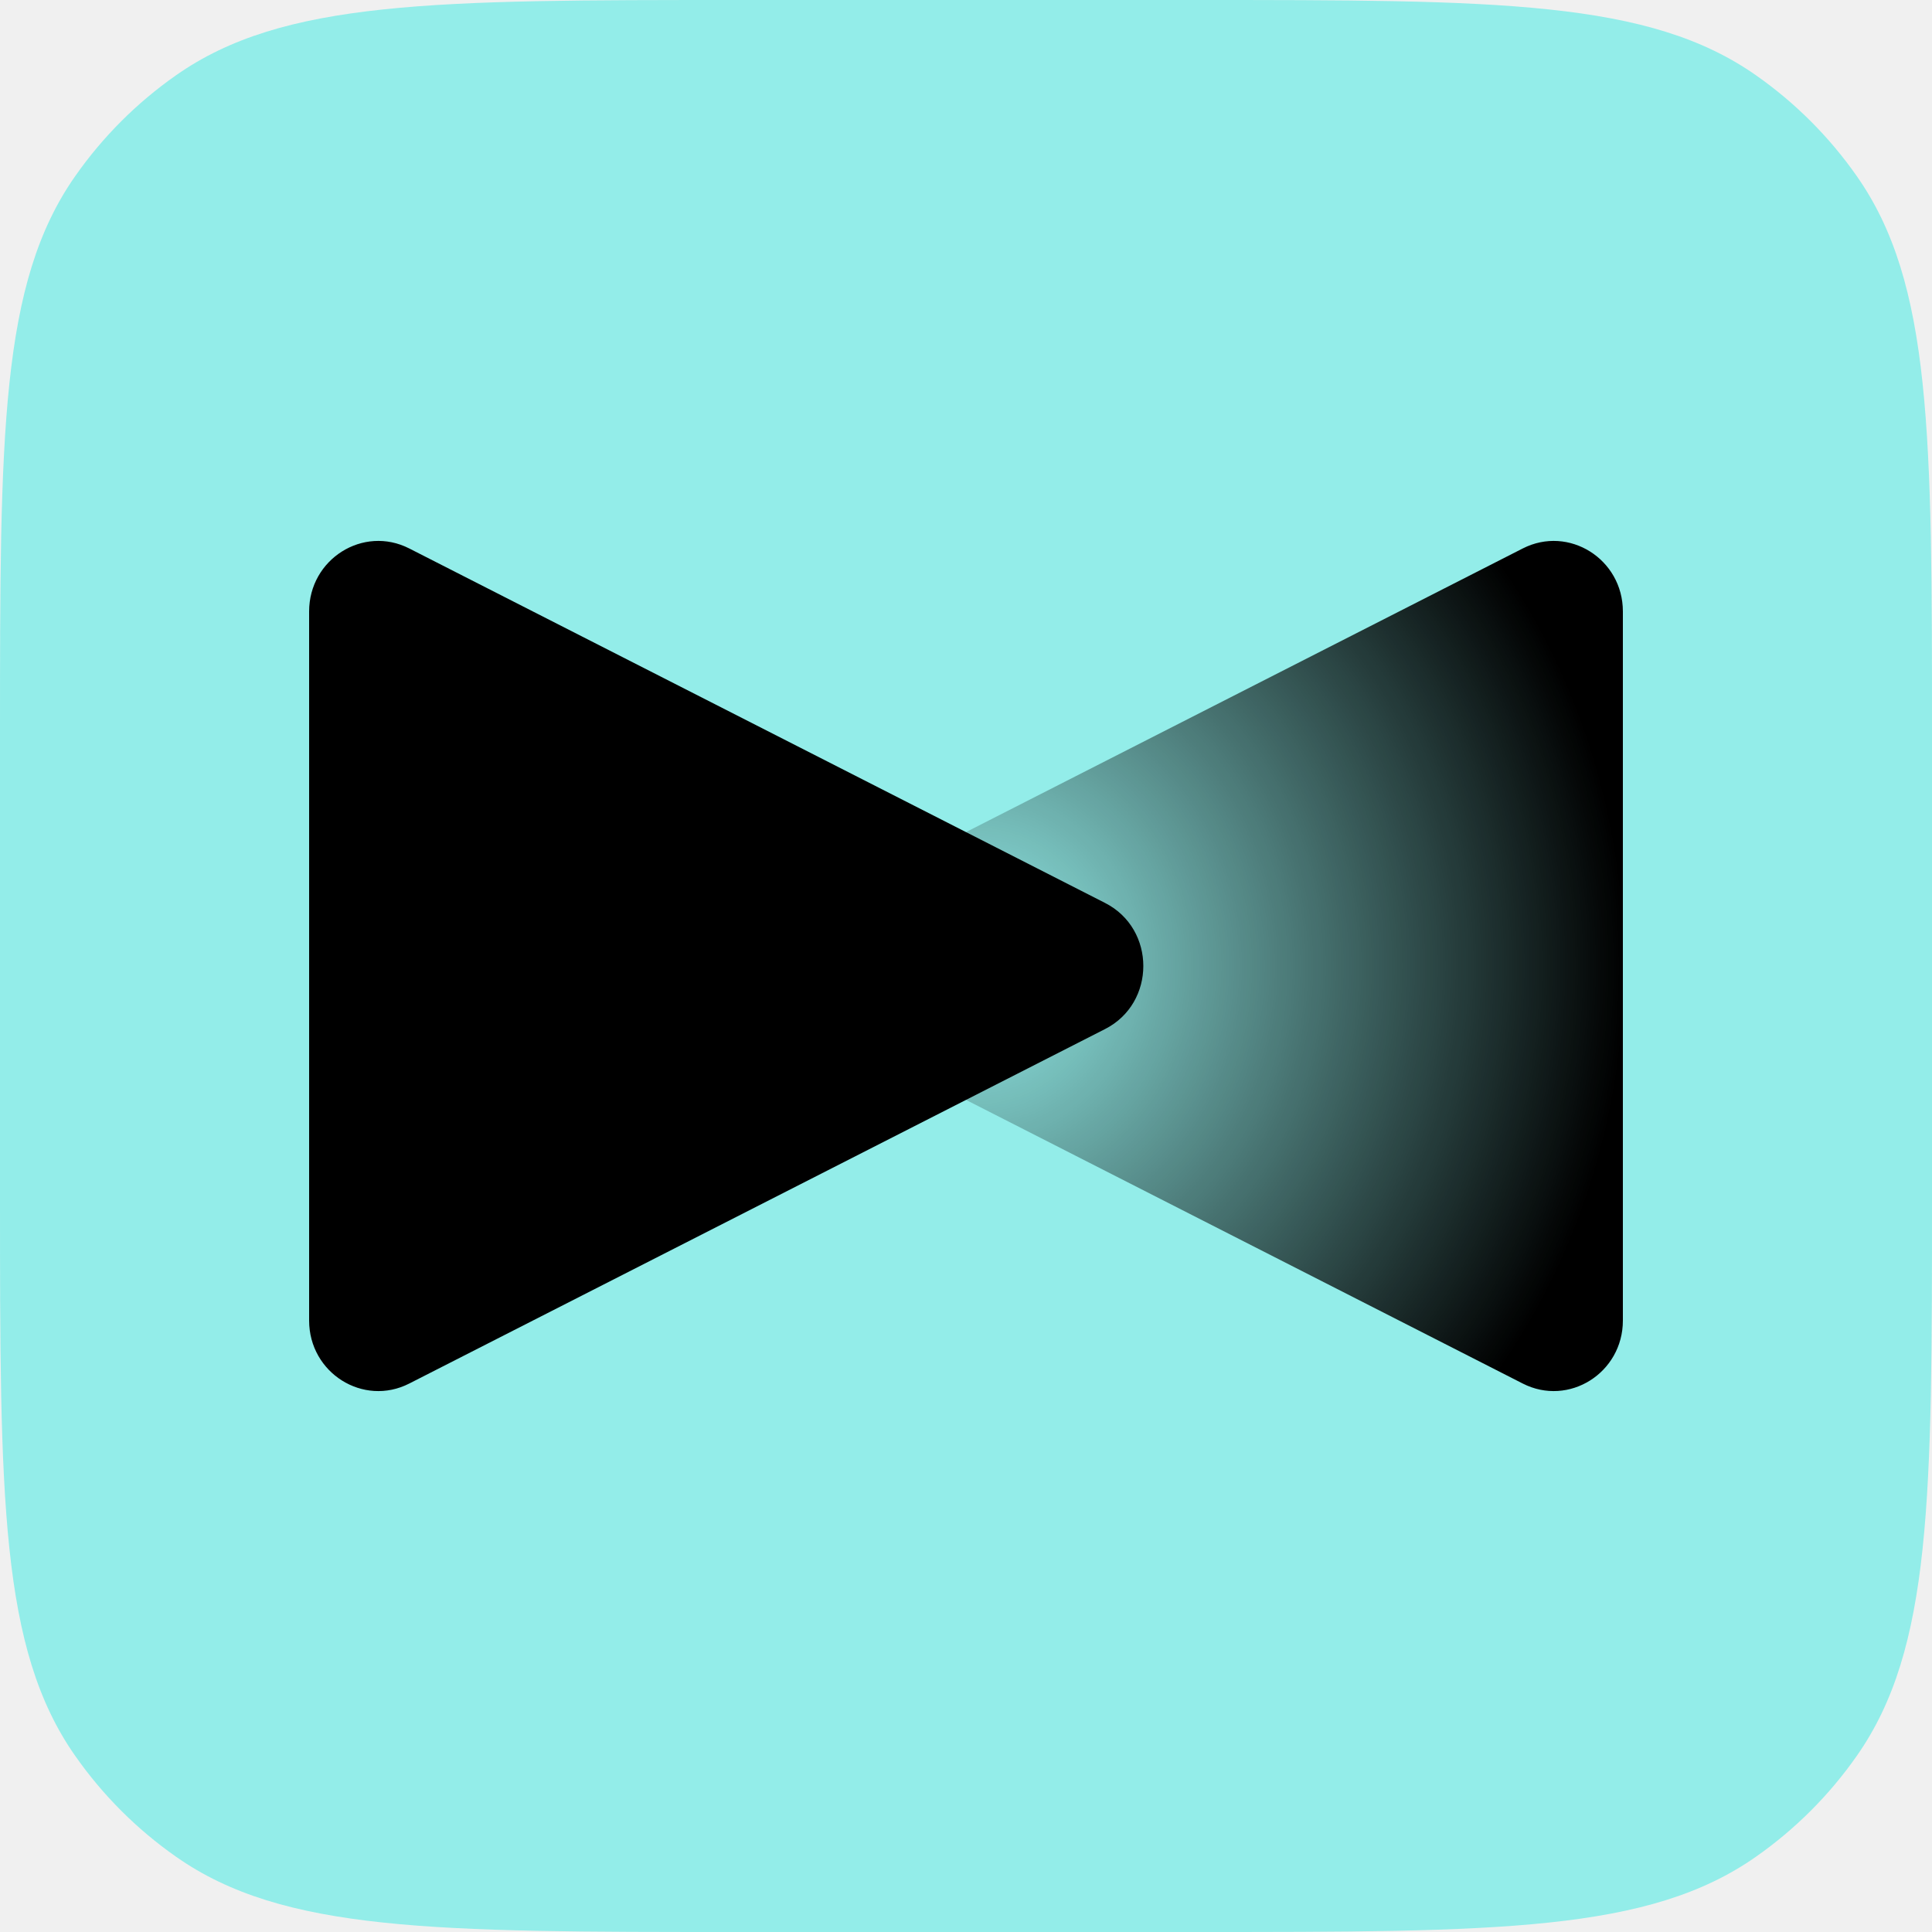
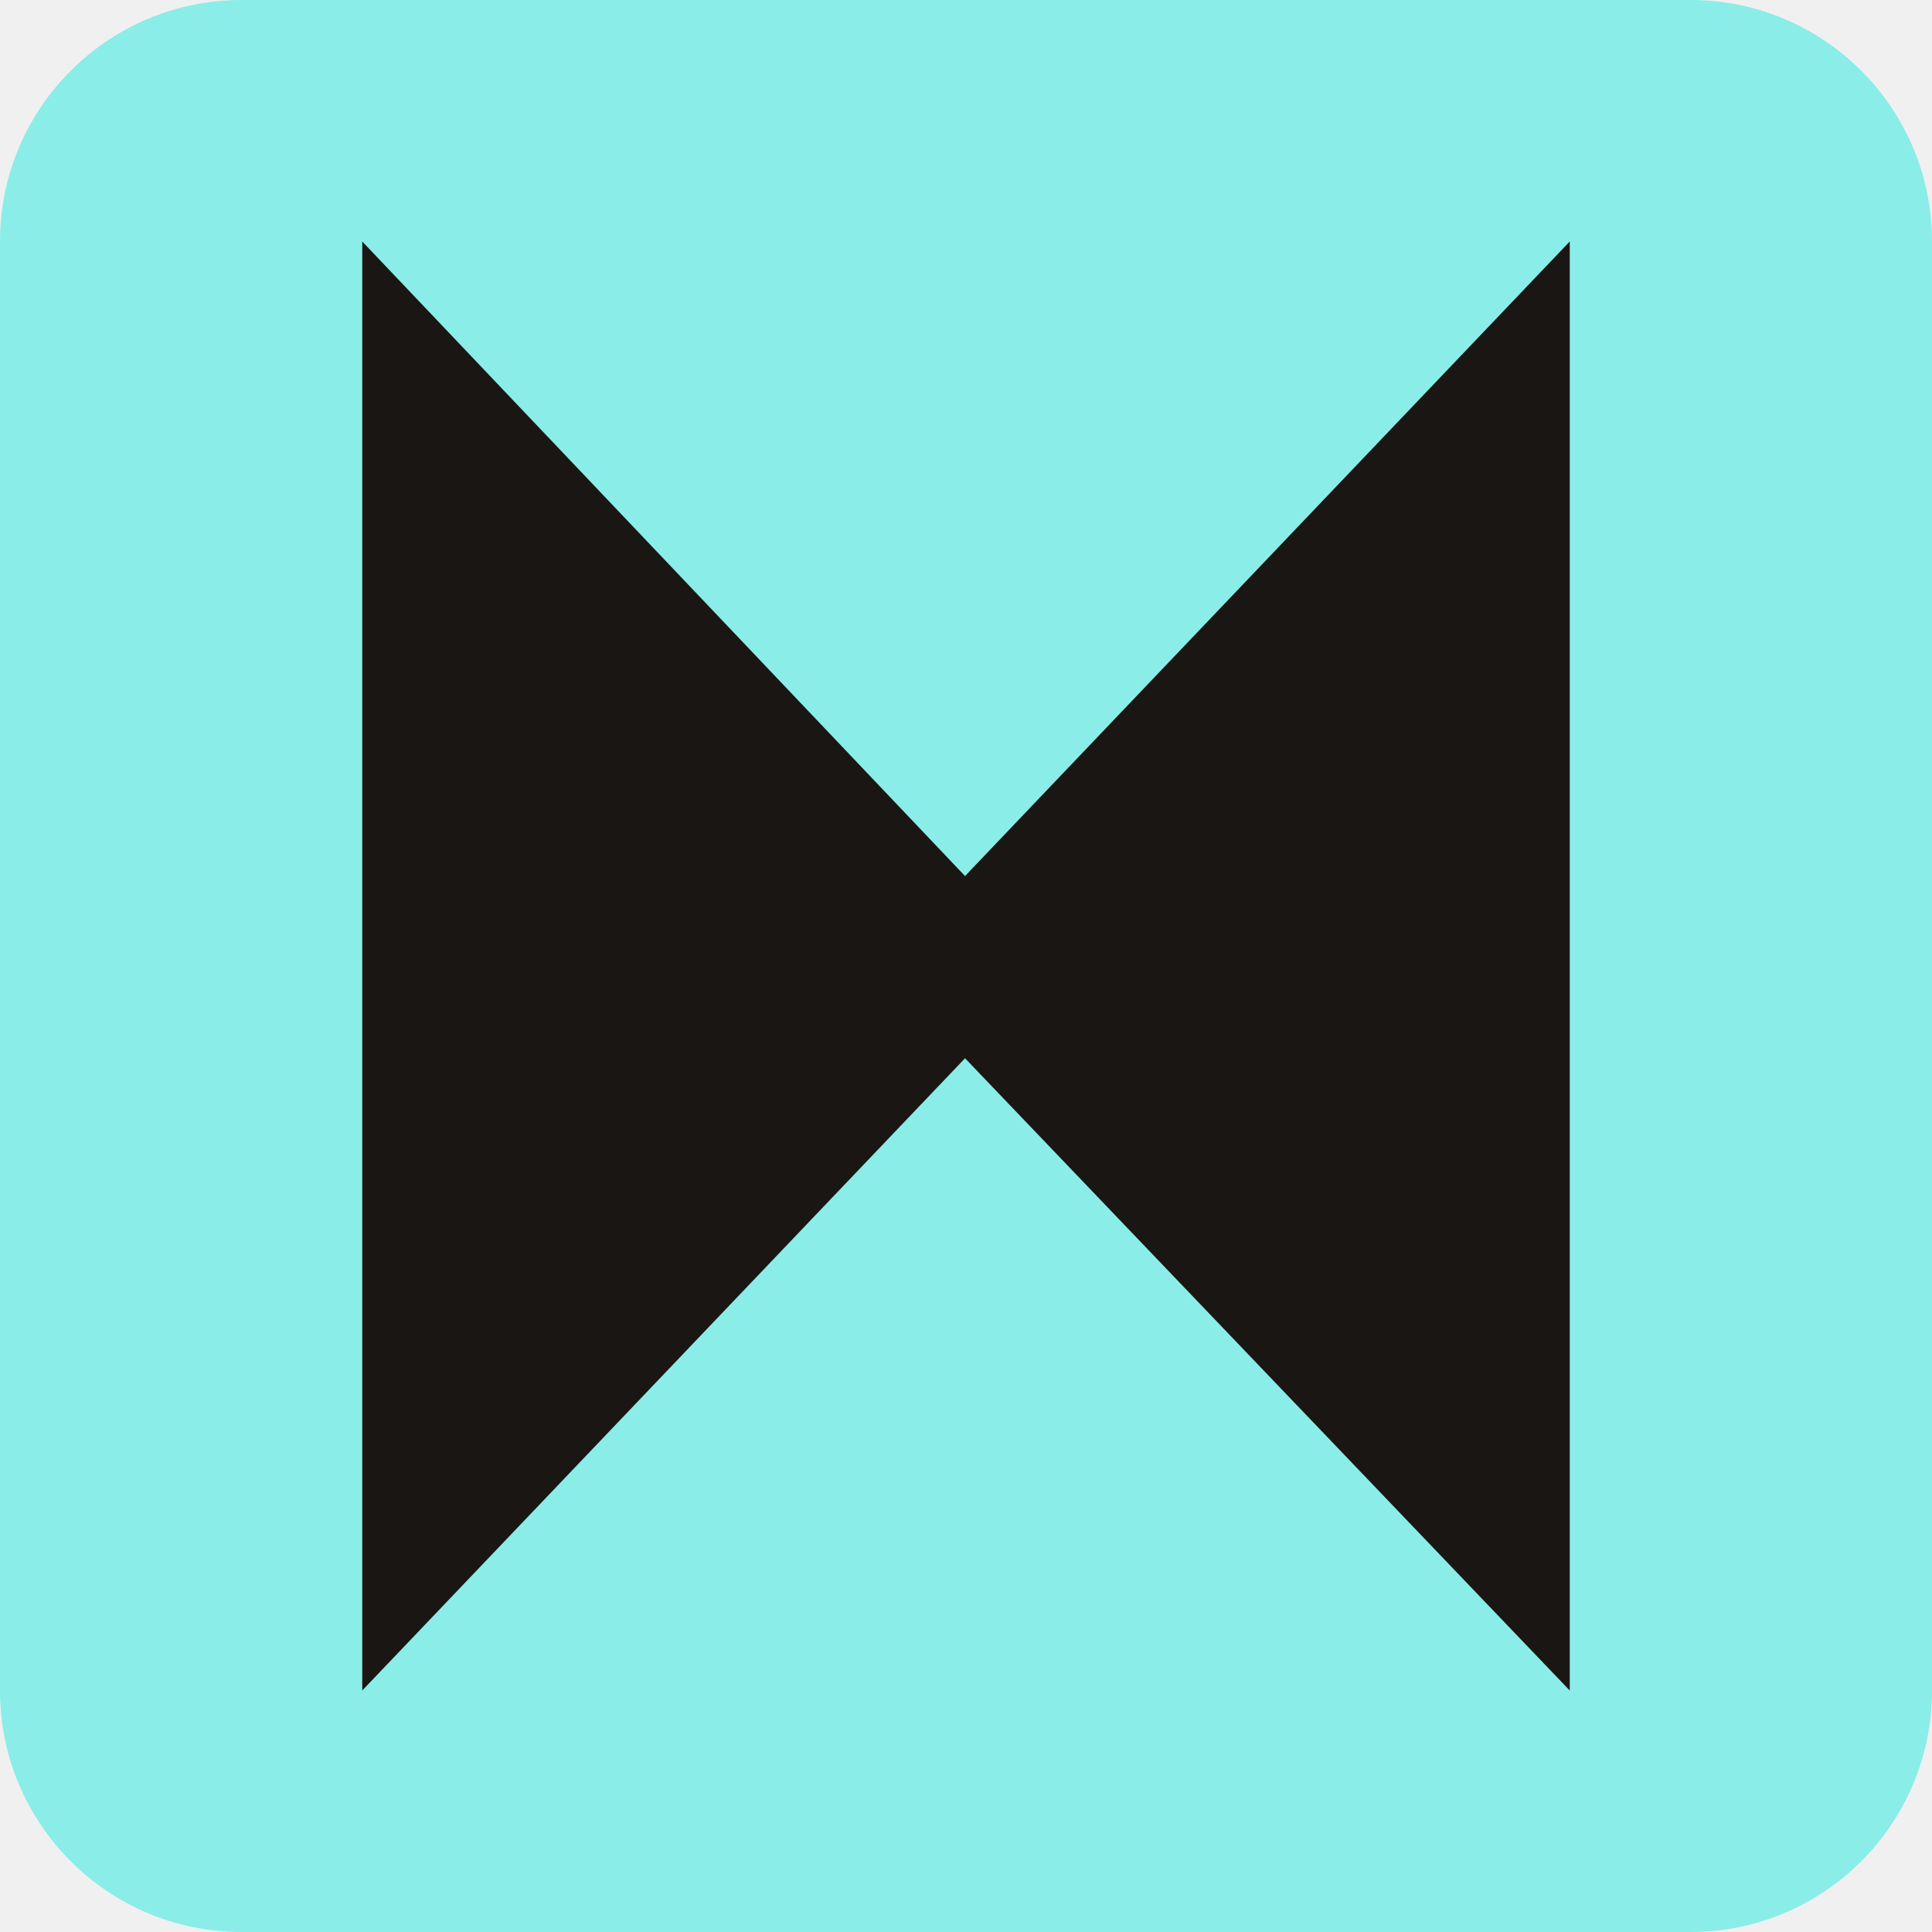
<svg xmlns="http://www.w3.org/2000/svg" width="16" height="16" viewBox="0 0 16 16" fill="none">
-   <path d="M0 6.104C0 3.598 0 2.345 0.624 1.457C0.851 1.133 1.133 0.851 1.457 0.624C2.345 0 3.598 0 6.104 0H9.896C12.402 0 13.655 0 14.543 0.624C14.867 0.851 15.149 1.133 15.376 1.457C16 2.345 16 3.598 16 6.104V9.896C16 12.402 16 13.655 15.376 14.543C15.149 14.867 14.867 15.149 14.543 15.376C13.655 16 12.402 16 9.896 16H6.104C3.598 16 2.345 16 1.457 15.376C1.133 15.149 0.851 14.867 0.624 14.543C0 13.655 0 12.402 0 9.896V6.104Z" fill="#93EDE9" />
-   <path d="M6.848 8.522L12.611 11.458C12.992 11.652 13.44 11.37 13.44 10.936V5.064C13.44 4.63 12.992 4.348 12.611 4.542L6.848 7.478C6.426 7.693 6.426 8.307 6.848 8.522Z" fill="url(#paint0_radial_257_80)" />
-   <path d="M9.152 8.522L3.389 11.458C3.008 11.652 2.56 11.37 2.56 10.936V5.064C2.56 4.63 3.008 4.348 3.389 4.542L9.152 7.478C9.574 7.693 9.574 8.307 9.152 8.522Z" fill="black" />
+   <g clip-path="url(#clip0_1940_37525)">
+     <rect width="16" height="16" rx="2" fill="#8AEDE8" />
+     <path d="M3 14V2L7.992 7.255L13 2V14L7.992 8.764L3 14Z" fill="#1A1614" />
+   </g>
  <defs>
-     <radialGradient id="paint0_radial_257_80" cx="0" cy="0" r="1" gradientUnits="userSpaceOnUse" gradientTransform="translate(8.08507 7.99998) rotate(-179.999) scale(5.36493 5.64272)">
-       <stop stop-opacity="0" />
-       <stop offset="1" />
-     </radialGradient>
+     <clipPath id="clip0_1940_37525">
+       <rect width="16" height="16" fill="white" />
+     </clipPath>
  </defs>
</svg>
